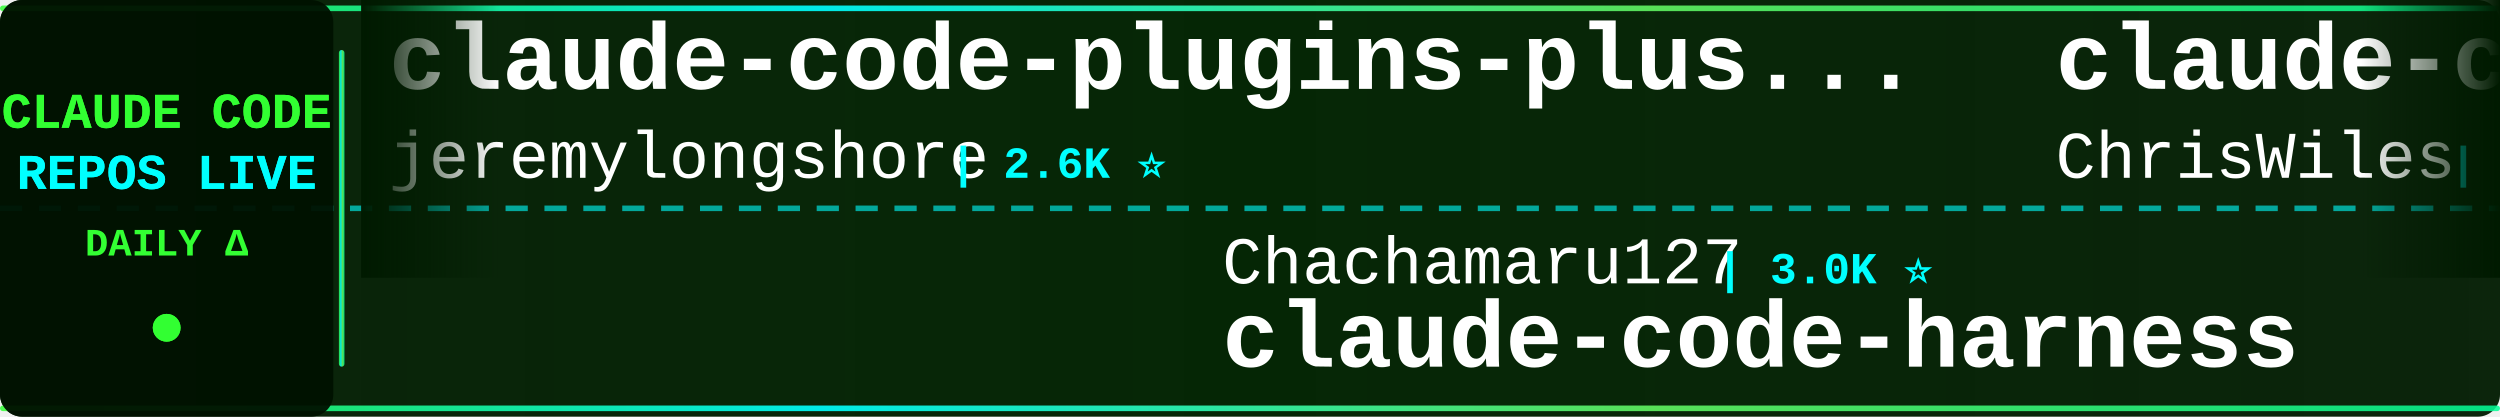
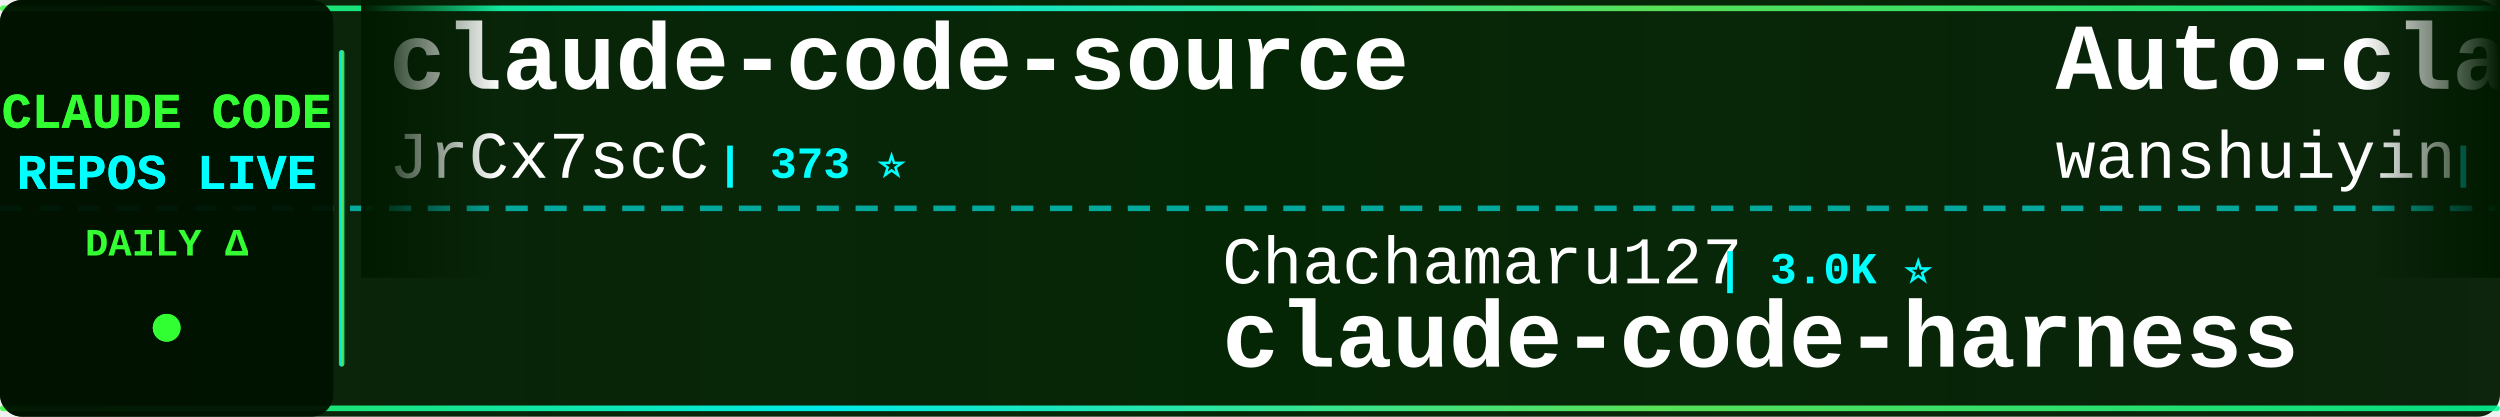
<svg xmlns="http://www.w3.org/2000/svg" width="900" height="150">
  <defs>
    <linearGradient id="tickerBg" x1="0%" y1="0%" x2="100%" y2="0%">
      <stop offset="0%" style="stop-color:#001a00;stop-opacity:0.95" />
      <stop offset="50%" style="stop-color:#002200;stop-opacity:0.98" />
      <stop offset="100%" style="stop-color:#001a00;stop-opacity:0.95" />
    </linearGradient>
    <linearGradient id="borderGrad" x1="0%" y1="0%" x2="100%" y2="0%">
      <stop offset="0%" style="stop-color:#33ff33;stop-opacity:0.85">
        <animate attributeName="stop-opacity" values="0.85;1;0.85" dur="2s" repeatCount="indefinite" />
      </stop>
      <stop offset="33%" style="stop-color:#00ffff;stop-opacity:0.9">
        <animate attributeName="stop-opacity" values="0.9;1;0.9" dur="2.2s" repeatCount="indefinite" />
      </stop>
      <stop offset="66%" style="stop-color:#66ff66;stop-opacity:0.85">
        <animate attributeName="stop-opacity" values="0.85;1;0.85" dur="1.8s" repeatCount="indefinite" />
      </stop>
      <stop offset="100%" style="stop-color:#00ff99;stop-opacity:0.85">
        <animate attributeName="stop-opacity" values="0.85;1;0.85" dur="2s" repeatCount="indefinite" />
      </stop>
    </linearGradient>
    <filter id="textGlow">
      <feGaussianBlur stdDeviation="0.1" result="coloredBlur" />
      <feMerge>
        <feMergeNode in="coloredBlur" />
        <feMergeNode in="SourceGraphic" />
      </feMerge>
    </filter>
    <filter id="metricGlow">
      <feGaussianBlur stdDeviation="0.2" result="coloredBlur" />
      <feMerge>
        <feMergeNode in="coloredBlur" />
        <feMergeNode in="SourceGraphic" />
      </feMerge>
    </filter>
    <linearGradient id="leftFade" x1="0%" y1="0%" x2="100%" y2="0%">
      <stop offset="0%" style="stop-color:#001a00;stop-opacity:1" />
      <stop offset="100%" style="stop-color:#001a00;stop-opacity:0" />
    </linearGradient>
    <linearGradient id="rightFade" x1="0%" y1="0%" x2="100%" y2="0%">
      <stop offset="0%" style="stop-color:#001a00;stop-opacity:0" />
      <stop offset="100%" style="stop-color:#001a00;stop-opacity:1" />
    </linearGradient>
  </defs>
  <rect width="900" height="150" fill="url(#tickerBg)" rx="8" />
  <rect x="0" y="2" width="900" height="2" fill="url(#borderGrad)" rx="1" />
  <rect x="0" y="146" width="900" height="2" fill="url(#borderGrad)" rx="1" />
  <line x1="0" y1="75" x2="900" y2="75" stroke="#00ffff" stroke-width="2" stroke-dasharray="8 6" opacity="0.6" />
  <rect x="0" y="0" width="120" height="150" fill="#001100" opacity="0.95" rx="8" />
  <text x="60" y="46" font-family="'Courier New', monospace" font-size="18" font-weight="bold" fill="#33ff33" text-anchor="middle" filter="url(#textGlow)">
    CLAUDE CODE
  </text>
  <text x="60" y="68" font-family="'Courier New', monospace" font-size="18" font-weight="bold" fill="#00ffff" text-anchor="middle" filter="url(#textGlow)">
    REPOS LIVE
  </text>
  <text x="60" y="92" font-family="'Courier New', monospace" font-size="14" font-weight="bold" fill="#33ff33" text-anchor="middle">
    DAILY Δ
  </text>
  <circle cx="60" cy="118" r="5" fill="#33ff33" filter="url(#metricGlow)">
    <animate attributeName="r" values="4;6;4" dur="1.5s" repeatCount="indefinite" />
    <animate attributeName="opacity" values="0.6;1;0.6" dur="1.5s" repeatCount="indefinite" />
  </circle>
  <rect x="122" y="18" width="2" height="114" fill="url(#borderGrad)" rx="1" />
  <clipPath id="tickerClip">
    <rect x="130" y="0" width="770" height="150" />
  </clipPath>
  <g clip-path="url(#tickerClip)">
    <g id="tickerItems">
      <animateTransform attributeName="transform" attributeType="XML" type="translate" from="0 0" to="-3000 0" dur="54s" repeatCount="indefinite" />
      <g transform="translate(0, 0)">
-         <text x="140" y="32" font-family="'Courier New', monospace" font-size="34" font-weight="bold" fill="#ffffff">claude-code-plugins-plus...</text>
-         <text x="140" y="64" font-family="'Courier New', monospace" font-size="24" font-weight="normal" fill="#ffffff" opacity="1.0">jeremylongshore</text>
-         <text x="342" y="64" font-family="'Courier New', monospace" font-size="16" font-weight="bold" fill="#00ffff"> | 2.6K ⭐</text>
+         <text x="140" y="32" font-family="'Courier New', monospace" font-size="34" font-weight="bold" fill="#ffffff">claude-code-source</text>
+         <text x="140" y="64" font-family="'Courier New', monospace" font-size="24" font-weight="normal" fill="#ffffff" opacity="1.0">JrCx7scC</text>
+         <text x="258" y="64" font-family="'Courier New', monospace" font-size="16" font-weight="bold" fill="#00ffff"> | 373 ⭐</text>
      </g>
      <g transform="translate(300, 0)">
        <text x="140" y="102" font-family="'Courier New', monospace" font-size="24" font-weight="normal" fill="#ffffff" opacity="1.0">Chachamaru127</text>
        <text x="318" y="102" font-family="'Courier New', monospace" font-size="16" font-weight="bold" fill="#00ffff"> | 3.0K ⭐</text>
        <text x="140" y="132" font-family="'Courier New', monospace" font-size="34" font-weight="bold" fill="#ffffff">claude-code-harness</text>
      </g>
      <g transform="translate(600, 0)">
-         <text x="140" y="32" font-family="'Courier New', monospace" font-size="34" font-weight="bold" fill="#ffffff">claude-code-showcase</text>
-         <text x="140" y="64" font-family="'Courier New', monospace" font-size="24" font-weight="normal" fill="#ffffff" opacity="1.0">ChrisWiles</text>
-         <text x="282" y="64" font-family="'Courier New', monospace" font-size="16" font-weight="bold" fill="#00ffff"> | 6.0K ⭐</text>
+         <text x="140" y="32" font-family="'Courier New', monospace" font-size="34" font-weight="bold" fill="#ffffff">Auto-claude-code-researc...</text>
+         <text x="140" y="64" font-family="'Courier New', monospace" font-size="24" font-weight="normal" fill="#ffffff" opacity="1.0">wanshuiyin</text>
+         <text x="282" y="64" font-family="'Courier New', monospace" font-size="16" font-weight="bold" fill="#00ffff"> | 14.5K ⭐ +4</text>
      </g>
      <g transform="translate(900, 0)">
-         <text x="140" y="102" font-family="'Courier New', monospace" font-size="24" font-weight="normal" fill="#ffffff" opacity="1.0">ponponon</text>
-         <text x="258" y="102" font-family="'Courier New', monospace" font-size="16" font-weight="bold" fill="#00ffff"> | 2.3K ⭐</text>
-         <text x="140" y="132" font-family="'Courier New', monospace" font-size="34" font-weight="bold" fill="#ffffff">claude_code_src</text>
+         <text x="140" y="102" font-family="'Courier New', monospace" font-size="24" font-weight="normal" fill="#ffffff" opacity="1.0">repowise-dev</text>
+         <text x="306" y="102" font-family="'Courier New', monospace" font-size="16" font-weight="bold" fill="#00ffff"> | 1.2K ⭐ +1</text>
+         <text x="140" y="132" font-family="'Courier New', monospace" font-size="34" font-weight="bold" fill="#ffffff">claude-code-prompts</text>
      </g>
      <g transform="translate(1200, 0)">
-         <text x="140" y="32" font-family="'Courier New', monospace" font-size="34" font-weight="bold" fill="#ffffff">awesome-claude-code-suba...</text>
-         <text x="140" y="64" font-family="'Courier New', monospace" font-size="24" font-weight="normal" fill="#ffffff" opacity="1.0">VoltAgent</text>
-         <text x="270" y="64" font-family="'Courier New', monospace" font-size="16" font-weight="bold" fill="#00ffff"> | 24.2K ⭐ +2</text>
+         <text x="140" y="32" font-family="'Courier New', monospace" font-size="34" font-weight="bold" fill="#ffffff">claude-code-proxy</text>
+         <text x="140" y="64" font-family="'Courier New', monospace" font-size="24" font-weight="normal" fill="#ffffff" opacity="1.0">1rgs</text>
+         <text x="210" y="64" font-family="'Courier New', monospace" font-size="16" font-weight="bold" fill="#00ffff"> | 3.7K ⭐</text>
      </g>
      <g transform="translate(1500, 0)">
-         <text x="140" y="102" font-family="'Courier New', monospace" font-size="24" font-weight="normal" fill="#ffffff" opacity="1.0">SeemSeam</text>
-         <text x="258" y="102" font-family="'Courier New', monospace" font-size="16" font-weight="bold" fill="#00ffff"> | 3.4K ⭐ +1</text>
-         <text x="140" y="132" font-family="'Courier New', monospace" font-size="34" font-weight="bold" fill="#ffffff">claude_codex_bridge</text>
+         <text x="140" y="102" font-family="'Courier New', monospace" font-size="24" font-weight="normal" fill="#ffffff" opacity="1.0">multica-ai</text>
+         <text x="282" y="102" font-family="'Courier New', monospace" font-size="16" font-weight="bold" fill="#00ffff"> | 201.1K ⭐ +43</text>
+         <text x="140" y="132" font-family="'Courier New', monospace" font-size="34" font-weight="bold" fill="#ffffff">andrej-karpathy-skills</text>
      </g>
      <g transform="translate(1800, 0)">
-         <text x="140" y="32" font-family="'Courier New', monospace" font-size="34" font-weight="bold" fill="#ffffff">pi-vs-claude-code</text>
-         <text x="140" y="64" font-family="'Courier New', monospace" font-size="24" font-weight="normal" fill="#ffffff" opacity="1.0">disler</text>
-         <text x="234" y="64" font-family="'Courier New', monospace" font-size="16" font-weight="bold" fill="#00ffff"> | 1.6K ⭐</text>
+         <text x="140" y="32" font-family="'Courier New', monospace" font-size="34" font-weight="bold" fill="#ffffff">awesome-claude-code-tool...</text>
+         <text x="140" y="64" font-family="'Courier New', monospace" font-size="24" font-weight="normal" fill="#ffffff" opacity="1.0">rohitg00</text>
+         <text x="258" y="64" font-family="'Courier New', monospace" font-size="16" font-weight="bold" fill="#00ffff"> | 2.5K ⭐</text>
      </g>
      <g transform="translate(2100, 0)">
-         <text x="140" y="102" font-family="'Courier New', monospace" font-size="24" font-weight="normal" fill="#ffffff" opacity="1.0">sugyan</text>
-         <text x="234" y="102" font-family="'Courier New', monospace" font-size="16" font-weight="bold" fill="#00ffff"> | 1.1K ⭐</text>
-         <text x="140" y="132" font-family="'Courier New', monospace" font-size="34" font-weight="bold" fill="#ffffff">claude-code-webui</text>
+         <text x="140" y="102" font-family="'Courier New', monospace" font-size="24" font-weight="normal" fill="#ffffff" opacity="1.0">affaan-m</text>
+         <text x="258" y="102" font-family="'Courier New', monospace" font-size="16" font-weight="bold" fill="#00ffff"> | 239.2K ⭐ +30</text>
+         <text x="140" y="132" font-family="'Courier New', monospace" font-size="34" font-weight="bold" fill="#ffffff">ECC</text>
      </g>
      <g transform="translate(2400, 0)">
-         <text x="140" y="32" font-family="'Courier New', monospace" font-size="34" font-weight="bold" fill="#ffffff">claude-code-sourcemap</text>
-         <text x="140" y="64" font-family="'Courier New', monospace" font-size="24" font-weight="normal" fill="#ffffff" opacity="1.0">ChinaSiro</text>
-         <text x="270" y="64" font-family="'Courier New', monospace" font-size="16" font-weight="bold" fill="#00ffff"> | 9.6K ⭐</text>
+         <text x="140" y="32" font-family="'Courier New', monospace" font-size="34" font-weight="bold" fill="#ffffff">claude-skills</text>
+         <text x="140" y="64" font-family="'Courier New', monospace" font-size="24" font-weight="normal" fill="#ffffff" opacity="1.0">alirezarezvani</text>
+         <text x="330" y="64" font-family="'Courier New', monospace" font-size="16" font-weight="bold" fill="#00ffff"> | 24.2K ⭐ +9</text>
      </g>
      <g transform="translate(2700, 0)">
        <text x="140" y="102" font-family="'Courier New', monospace" font-size="24" font-weight="normal" fill="#ffffff" opacity="1.0">OneRedOak</text>
        <text x="270" y="102" font-family="'Courier New', monospace" font-size="16" font-weight="bold" fill="#00ffff"> | 3.9K ⭐</text>
        <text x="140" y="132" font-family="'Courier New', monospace" font-size="34" font-weight="bold" fill="#ffffff">claude-code-workflows</text>
      </g>
      <g transform="translate(3000, 0)">
-         <text x="140" y="32" font-family="'Courier New', monospace" font-size="34" font-weight="bold" fill="#ffffff">claude-code-plugins-plus...</text>
-         <text x="140" y="64" font-family="'Courier New', monospace" font-size="24" font-weight="normal" fill="#ffffff" opacity="1.0">jeremylongshore</text>
-         <text x="342" y="64" font-family="'Courier New', monospace" font-size="16" font-weight="bold" fill="#00ffff"> | 2.6K ⭐</text>
+         <text x="140" y="32" font-family="'Courier New', monospace" font-size="34" font-weight="bold" fill="#ffffff">claude-code-source</text>
+         <text x="140" y="64" font-family="'Courier New', monospace" font-size="24" font-weight="normal" fill="#ffffff" opacity="1.0">JrCx7scC</text>
+         <text x="258" y="64" font-family="'Courier New', monospace" font-size="16" font-weight="bold" fill="#00ffff"> | 373 ⭐</text>
      </g>
      <g transform="translate(3300, 0)">
        <text x="140" y="102" font-family="'Courier New', monospace" font-size="24" font-weight="normal" fill="#ffffff" opacity="1.0">Chachamaru127</text>
        <text x="318" y="102" font-family="'Courier New', monospace" font-size="16" font-weight="bold" fill="#00ffff"> | 3.0K ⭐</text>
        <text x="140" y="132" font-family="'Courier New', monospace" font-size="34" font-weight="bold" fill="#ffffff">claude-code-harness</text>
      </g>
      <g transform="translate(3600, 0)">
-         <text x="140" y="32" font-family="'Courier New', monospace" font-size="34" font-weight="bold" fill="#ffffff">claude-code-showcase</text>
-         <text x="140" y="64" font-family="'Courier New', monospace" font-size="24" font-weight="normal" fill="#ffffff" opacity="1.0">ChrisWiles</text>
-         <text x="282" y="64" font-family="'Courier New', monospace" font-size="16" font-weight="bold" fill="#00ffff"> | 6.0K ⭐</text>
+         <text x="140" y="32" font-family="'Courier New', monospace" font-size="34" font-weight="bold" fill="#ffffff">Auto-claude-code-researc...</text>
+         <text x="140" y="64" font-family="'Courier New', monospace" font-size="24" font-weight="normal" fill="#ffffff" opacity="1.0">wanshuiyin</text>
+         <text x="282" y="64" font-family="'Courier New', monospace" font-size="16" font-weight="bold" fill="#00ffff"> | 14.5K ⭐ +4</text>
      </g>
      <g transform="translate(3900, 0)">
-         <text x="140" y="102" font-family="'Courier New', monospace" font-size="24" font-weight="normal" fill="#ffffff" opacity="1.0">ponponon</text>
-         <text x="258" y="102" font-family="'Courier New', monospace" font-size="16" font-weight="bold" fill="#00ffff"> | 2.3K ⭐</text>
-         <text x="140" y="132" font-family="'Courier New', monospace" font-size="34" font-weight="bold" fill="#ffffff">claude_code_src</text>
+         <text x="140" y="102" font-family="'Courier New', monospace" font-size="24" font-weight="normal" fill="#ffffff" opacity="1.0">repowise-dev</text>
+         <text x="306" y="102" font-family="'Courier New', monospace" font-size="16" font-weight="bold" fill="#00ffff"> | 1.2K ⭐ +1</text>
+         <text x="140" y="132" font-family="'Courier New', monospace" font-size="34" font-weight="bold" fill="#ffffff">claude-code-prompts</text>
      </g>
    </g>
  </g>
  <rect x="130" y="0" width="50" height="100" fill="url(#leftFade)" />
  <rect x="850" y="0" width="50" height="100" fill="url(#rightFade)" />
</svg>
